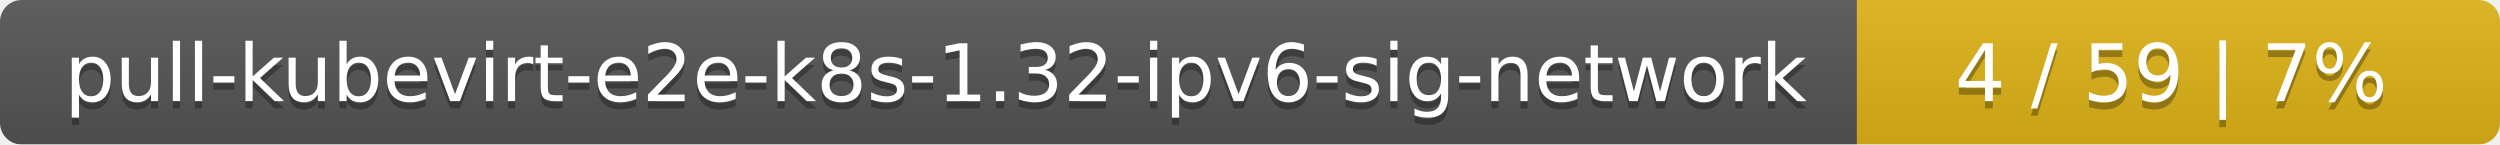
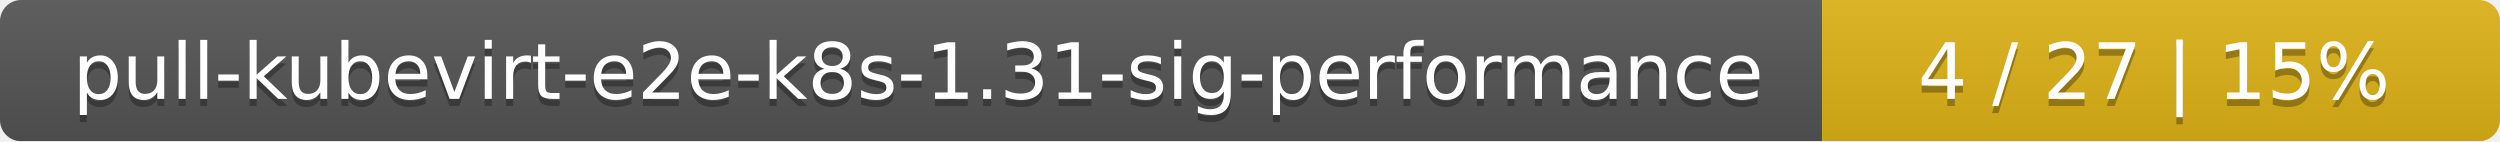
- <svg xmlns="http://www.w3.org/2000/svg" width="346" height="20">
+ <svg xmlns="http://www.w3.org/2000/svg" width="354" height="20">
  <linearGradient id="smooth" x2="0" y2="100%">
    <stop offset="0" stop-color="#bbb" stop-opacity=".1" />
    <stop offset="1" stop-opacity=".1" />
  </linearGradient>
  <mask id="round">
-     <rect width="346" height="20" rx="3" fill="#fff" />
+     <rect width="354" height="20" rx="3" fill="#fff" />
  </mask>
  <g mask="url(#round)">
-     <rect width="257" height="20" fill="#555" />
-     <rect x="257" width="89" height="20" fill="#dfb317" />
-     <rect width="346" height="20" fill="url(#smooth)" />
+     <rect width="258" height="20" fill="#555" />
+     <rect x="258" width="96" height="20" fill="#dfb317" />
+     <rect width="354" height="20" fill="url(#smooth)" />
  </g>
  <g fill="#fff" text-anchor="middle" font-family="DejaVu Sans,Verdana,Geneva,sans-serif" font-size="11">
-     <text x="129.5" y="15" fill="#010101" fill-opacity=".3">pull-kubevirt-e2e-k8s-1.32-ipv6-sig-network</text>
-     <text x="129.5" y="14">pull-kubevirt-e2e-k8s-1.32-ipv6-sig-network</text>
-     <text x="300.5" y="15" fill="#010101" fill-opacity=".3">4 / 59    |    7%</text>
-     <text x="300.5" y="14">4 / 59    |    7%</text>
+     <text x="130" y="15" fill="#010101" fill-opacity=".3">pull-kubevirt-e2e-k8s-1.31-sig-performance</text>
+     <text x="130" y="14">pull-kubevirt-e2e-k8s-1.31-sig-performance</text>
+     <text x="305" y="15" fill="#010101" fill-opacity=".3">4 / 27    |    15%</text>
+     <text x="305" y="14">4 / 27    |    15%</text>
  </g>
</svg>
